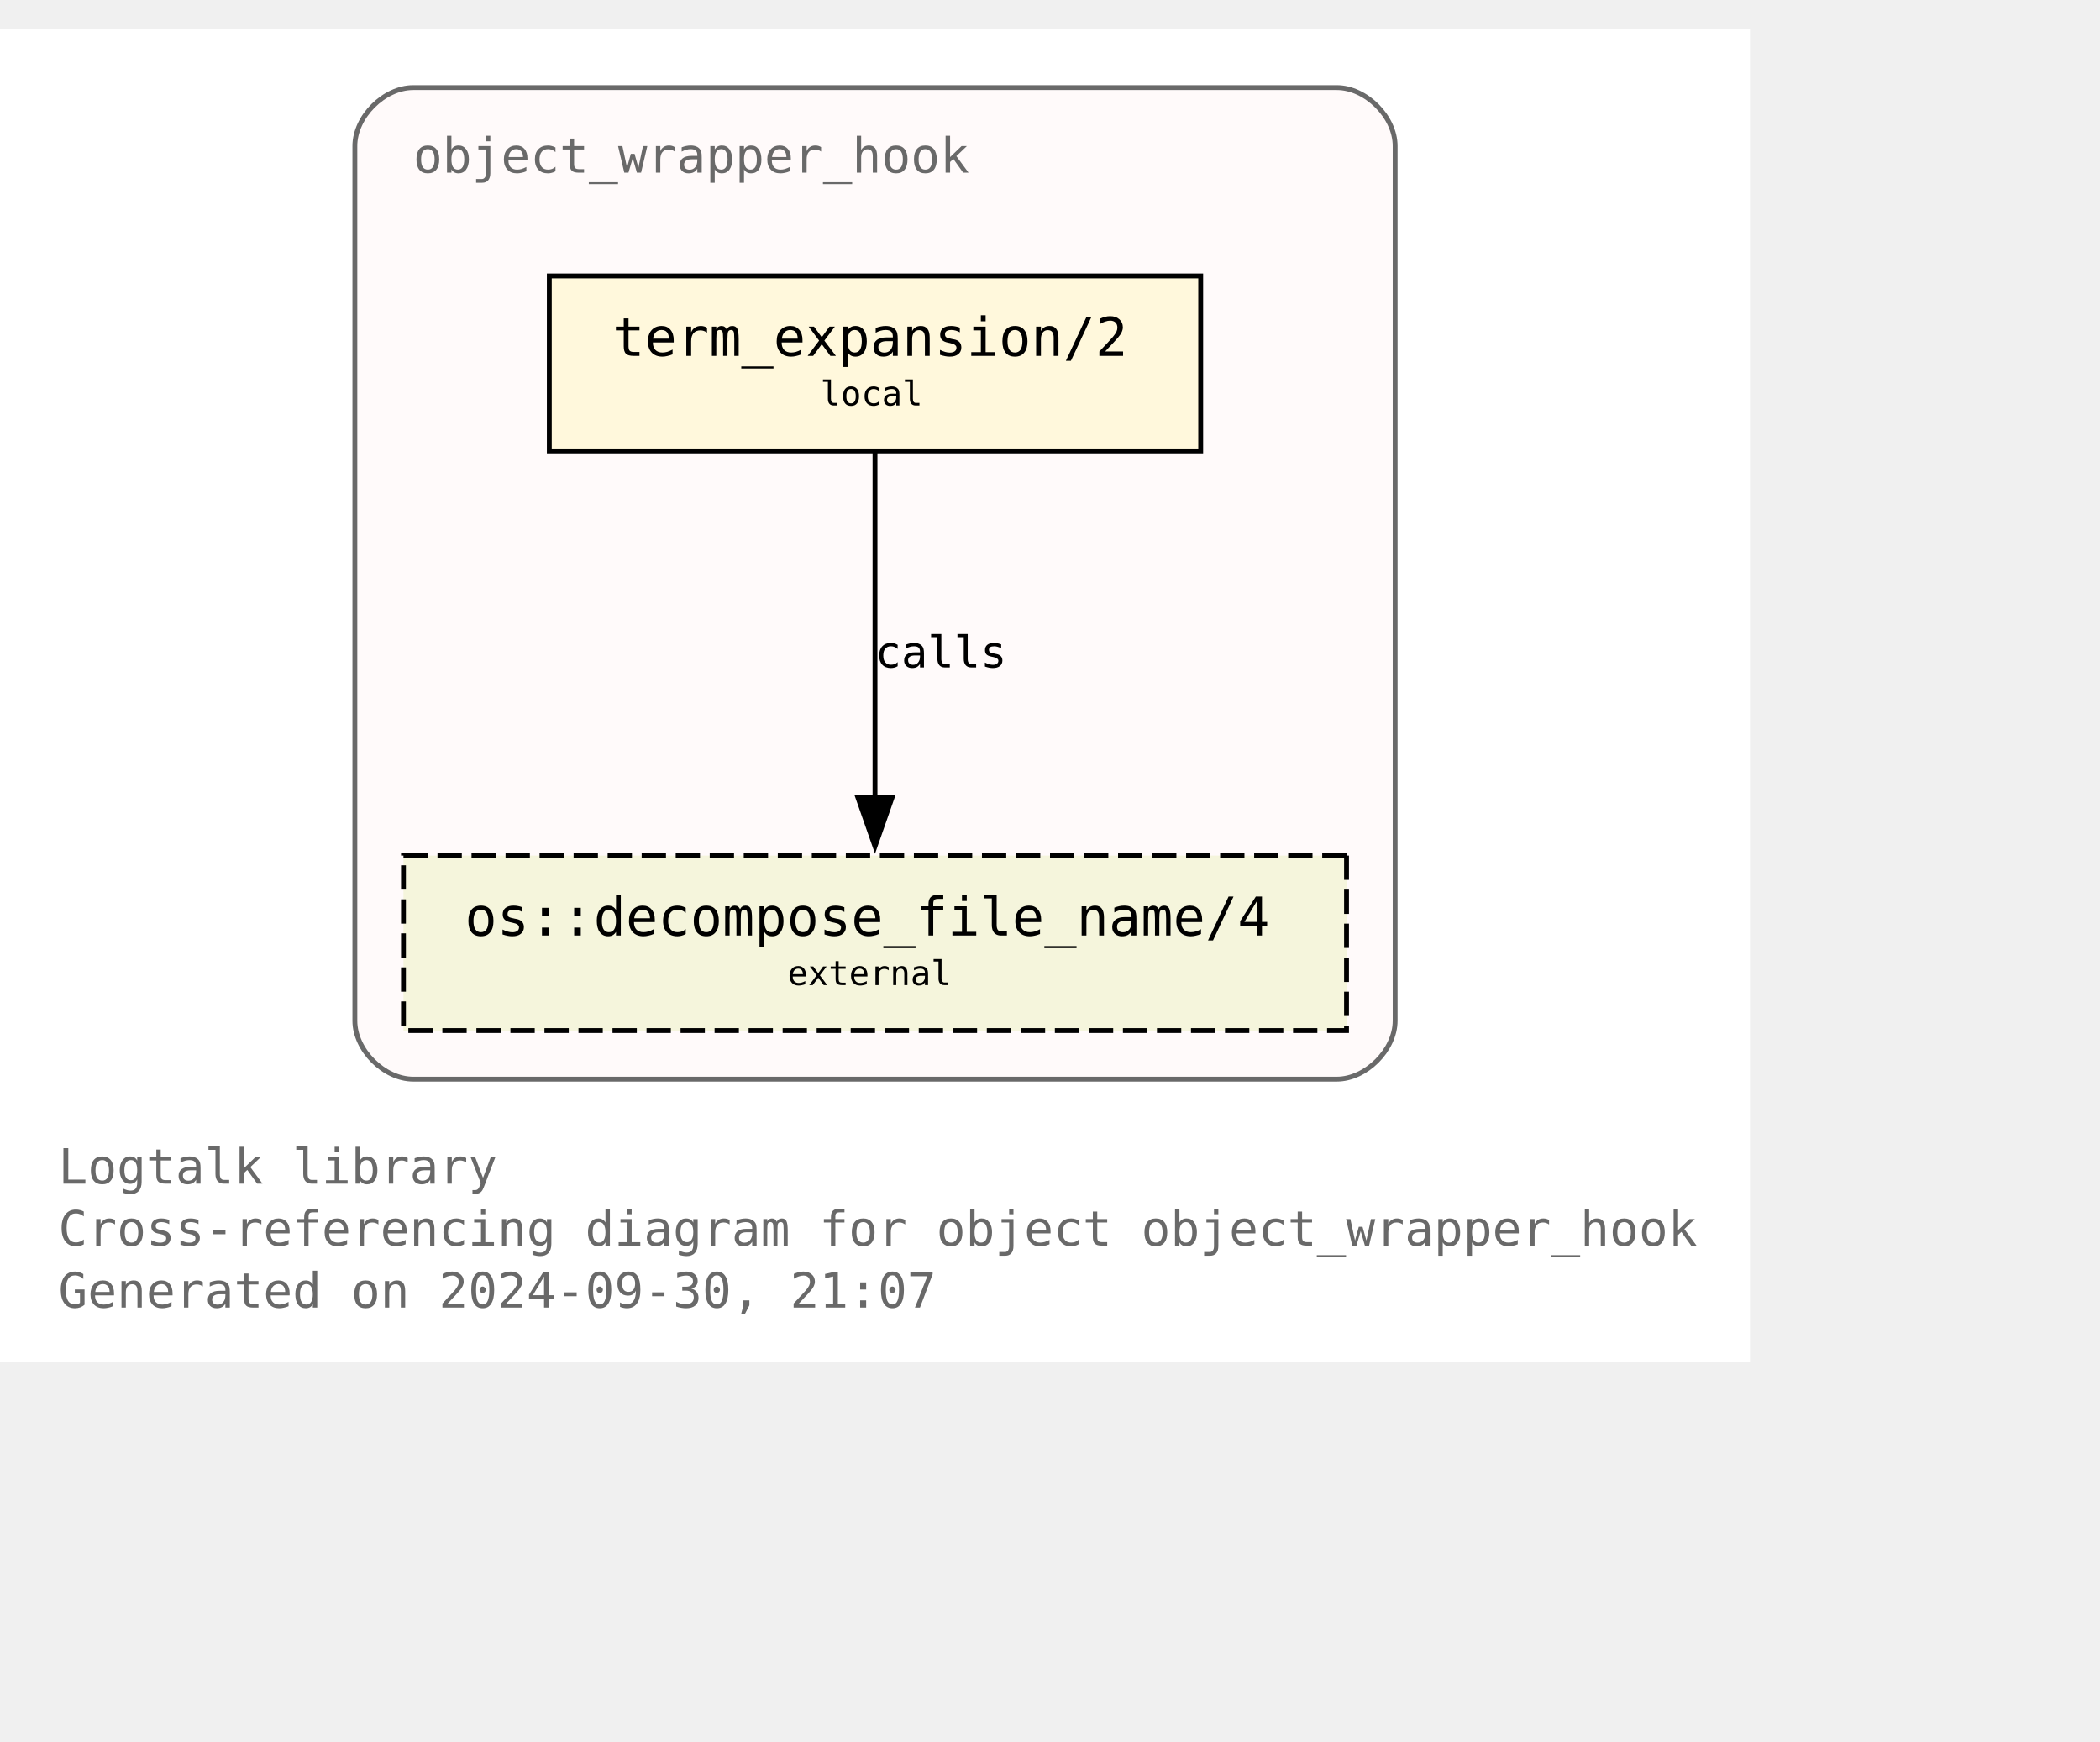
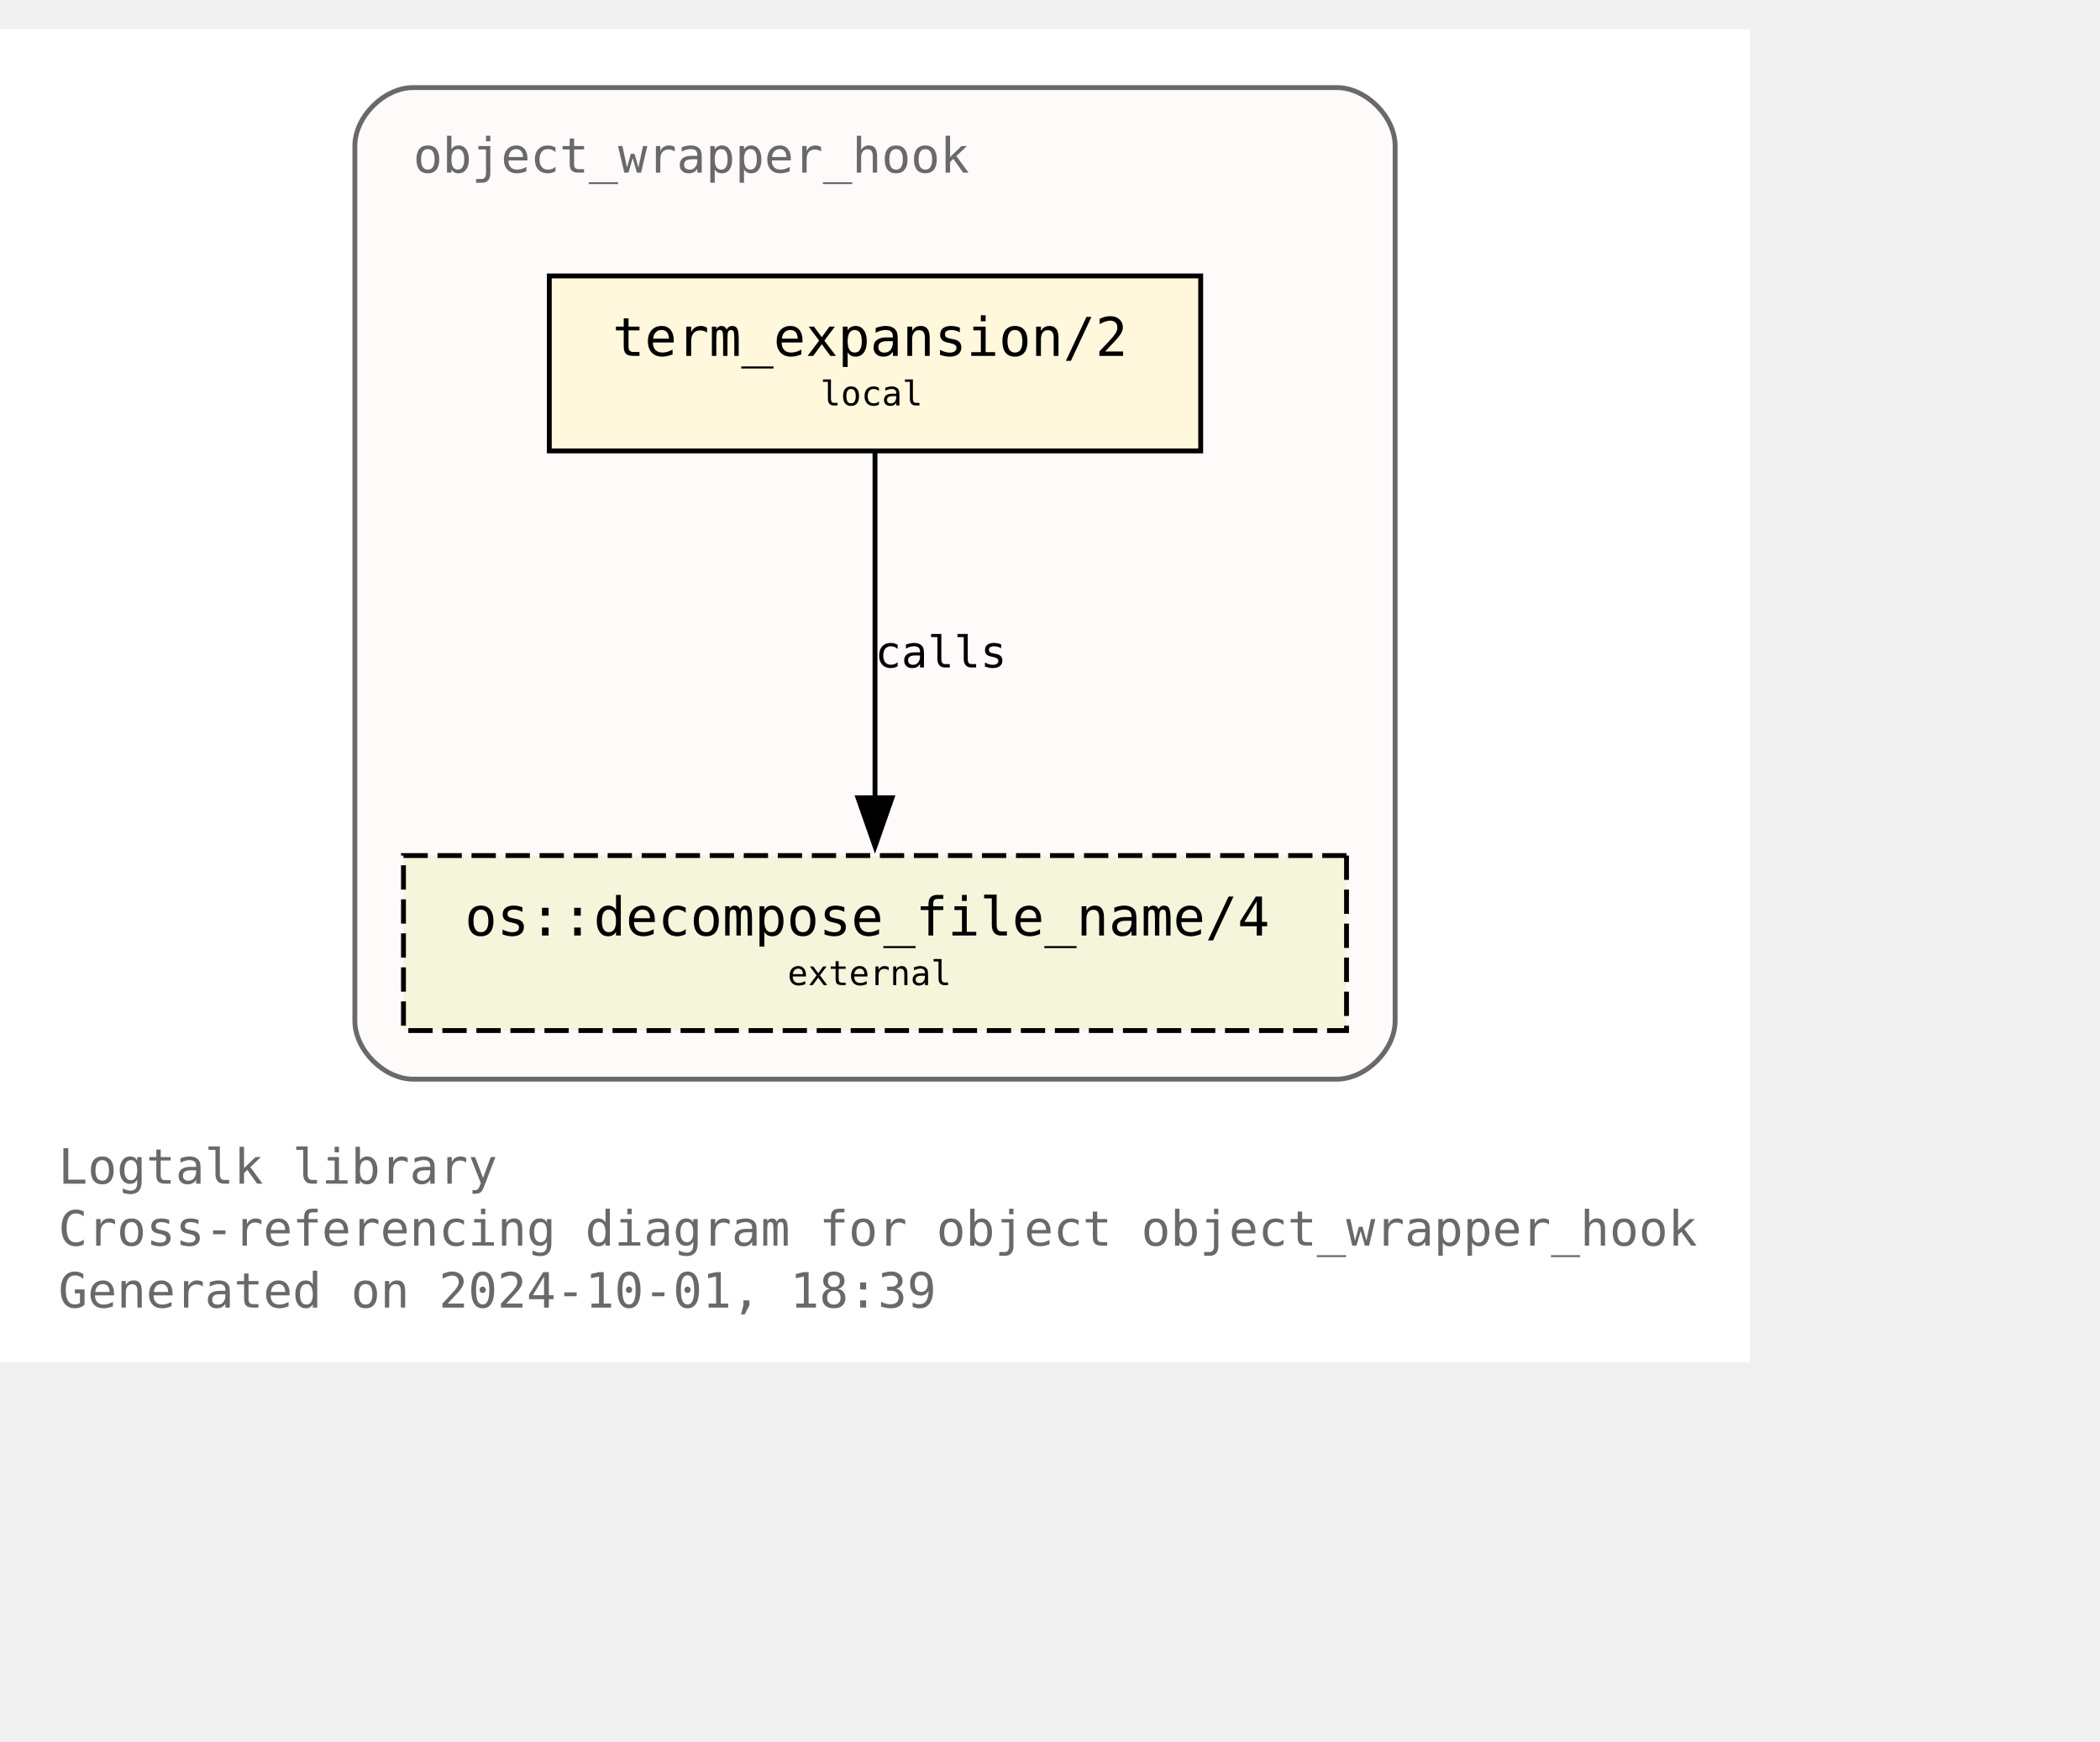
<svg xmlns="http://www.w3.org/2000/svg" xmlns:xlink="http://www.w3.org/1999/xlink" width="504pt" height="418pt" viewBox="72.00 72.00 432.00 346.25">
  <g id="graph0" class="graph" transform="scale(1 1) rotate(0) translate(76 342.25)">
    <polygon fill="white" stroke="none" points="-4,4 -4,-270.25 356,-270.25 356,4 -4,4" />
    <text text-anchor="start" x="8" y="-32.75" font-family="Monospace" font-size="10.00" fill="dimgray">Logtalk library</text>
    <text text-anchor="start" x="8" y="-20" font-family="Monospace" font-size="10.00" fill="dimgray">Cross-referencing diagram for object object_wrapper_hook</text>
-     <text text-anchor="start" x="8" y="-7.25" font-family="Monospace" font-size="10.00" fill="dimgray">Generated on 2024-09-30, 21:07</text>
+     <text text-anchor="start" x="8" y="-7.25" font-family="Monospace" font-size="10.00" fill="dimgray">Generated on 2024-10-01, 18:39</text>
    <g id="clust1" class="cluster">
      <g id="a_clust1">
        <a xlink:title="object_wrapper_hook">
          <path fill="snow" stroke="dimgray" d="M81,-54.25C81,-54.25 271,-54.25 271,-54.25 277,-54.25 283,-60.25 283,-66.25 283,-66.25 283,-246.25 283,-246.25 283,-252.25 277,-258.25 271,-258.25 271,-258.25 81,-258.25 81,-258.25 75,-258.25 69,-252.25 69,-246.25 69,-246.25 69,-66.25 69,-66.25 69,-60.25 75,-54.25 81,-54.25" />
          <g id="a_clust1_0">
-             <a xlink:href="https://github.com/LogtalkDotOrg/logtalk3/tree/b3250fcf29cc8e24e5c093e6606796b25daa0ecb/library/hook_objects/object_wrapper_hook.lgt" xlink:title="https://github.com/LogtalkDotOrg/logtalk3/tree/b3250fcf29cc8e24e5c093e6606796b25daa0ecb/library/hook_objects/object_wrapper_hook.lgt">
+             <a xlink:href="https://github.com/LogtalkDotOrg/logtalk3/tree/a8d72eaef0748998c3ff43d17b9d1f4797a84731/library/hook_objects/object_wrapper_hook.lgt" xlink:title="https://github.com/LogtalkDotOrg/logtalk3/tree/a8d72eaef0748998c3ff43d17b9d1f4797a84731/library/hook_objects/object_wrapper_hook.lgt">
              <text text-anchor="start" x="81" y="-240.75" font-family="Monospace" font-size="10.00" fill="dimgray">object_wrapper_hook</text>
            </a>
          </g>
        </a>
      </g>
    </g>
    <g id="node1" class="node">
      <g id="a_node1">
-         <a xlink:href="https://github.com/LogtalkDotOrg/logtalk3/tree/b3250fcf29cc8e24e5c093e6606796b25daa0ecb/library/hook_objects/object_wrapper_hook.lgt#L39" xlink:title="https://github.com/LogtalkDotOrg/logtalk3/tree/b3250fcf29cc8e24e5c093e6606796b25daa0ecb/library/hook_objects/object_wrapper_hook.lgt#L39">
+         <a xlink:href="https://github.com/LogtalkDotOrg/logtalk3/tree/a8d72eaef0748998c3ff43d17b9d1f4797a84731/library/hook_objects/object_wrapper_hook.lgt#L39" xlink:title="https://github.com/LogtalkDotOrg/logtalk3/tree/a8d72eaef0748998c3ff43d17b9d1f4797a84731/library/hook_objects/object_wrapper_hook.lgt#L39">
          <polygon fill="cornsilk" stroke="black" points="243,-219.5 109,-219.5 109,-183.5 243,-183.5 243,-219.5" />
          <text text-anchor="start" x="116.88" y="-204.07" font-family="Monospace" font-size="9.00"> </text>
          <text text-anchor="start" x="122" y="-203.05" font-family="Monospace" font-size="11.00">term_expansion/2</text>
          <text text-anchor="start" x="229.88" y="-204.07" font-family="Monospace" font-size="9.00"> </text>
          <text text-anchor="start" x="116.88" y="-191.95" font-family="Monospace" font-size="9.00"> </text>
          <text text-anchor="start" x="164.75" y="-192.85" font-family="Monospace" font-size="7.00">local</text>
          <text text-anchor="start" x="229.88" y="-191.95" font-family="Monospace" font-size="9.00"> </text>
        </a>
      </g>
    </g>
    <g id="node2" class="node">
      <g id="a_node2">
        <a xlink:href="https://logtalk.org/library/osp_0.html#decompose-file-name-4" xlink:title="https://logtalk.org/library/osp_0.html#decompose-file-name-4">
          <polygon fill="beige" stroke="black" stroke-dasharray="5,2" points="273,-100.25 79,-100.25 79,-64.25 273,-64.25 273,-100.25" />
          <text text-anchor="start" x="86.88" y="-84.83" font-family="Monospace" font-size="9.00"> </text>
          <text text-anchor="start" x="91.62" y="-83.8" font-family="Monospace" font-size="11.00">os::decompose_file_name/4</text>
          <text text-anchor="start" x="259.88" y="-84.83" font-family="Monospace" font-size="9.00"> </text>
          <text text-anchor="start" x="86.88" y="-72.7" font-family="Monospace" font-size="9.00"> </text>
          <text text-anchor="start" x="158" y="-73.6" font-family="Monospace" font-size="7.00">external</text>
          <text text-anchor="start" x="259.88" y="-72.7" font-family="Monospace" font-size="9.00"> </text>
        </a>
      </g>
    </g>
    <g id="edge1" class="edge">
      <g id="a_edge1">
-         <a xlink:href="https://github.com/LogtalkDotOrg/logtalk3/tree/b3250fcf29cc8e24e5c093e6606796b25daa0ecb/library/hook_objects/object_wrapper_hook.lgt#L39" xlink:title="calls">
+         <a xlink:href="https://github.com/LogtalkDotOrg/logtalk3/tree/a8d72eaef0748998c3ff43d17b9d1f4797a84731/library/hook_objects/object_wrapper_hook.lgt#L39" xlink:title="calls">
          <path fill="none" stroke="black" d="M176,-183.2C176,-164.5 176,-134.37 176,-112.08" />
          <polygon fill="black" stroke="black" points="179.5,-112.14 176,-102.14 172.5,-112.14 179.5,-112.14" />
        </a>
      </g>
      <g id="a_edge1-label">
-         <a xlink:href="https://github.com/LogtalkDotOrg/logtalk3/tree/b3250fcf29cc8e24e5c093e6606796b25daa0ecb/library/hook_objects/object_wrapper_hook.lgt#L39" xlink:title="https://github.com/LogtalkDotOrg/logtalk3/tree/b3250fcf29cc8e24e5c093e6606796b25daa0ecb/library/hook_objects/object_wrapper_hook.lgt#L39">
+         <a xlink:href="https://github.com/LogtalkDotOrg/logtalk3/tree/a8d72eaef0748998c3ff43d17b9d1f4797a84731/library/hook_objects/object_wrapper_hook.lgt#L39" xlink:title="https://github.com/LogtalkDotOrg/logtalk3/tree/a8d72eaef0748998c3ff43d17b9d1f4797a84731/library/hook_objects/object_wrapper_hook.lgt#L39">
          <text text-anchor="start" x="176" y="-138.95" font-family="Monospace" font-size="9.00">calls</text>
        </a>
      </g>
    </g>
  </g>
</svg>
